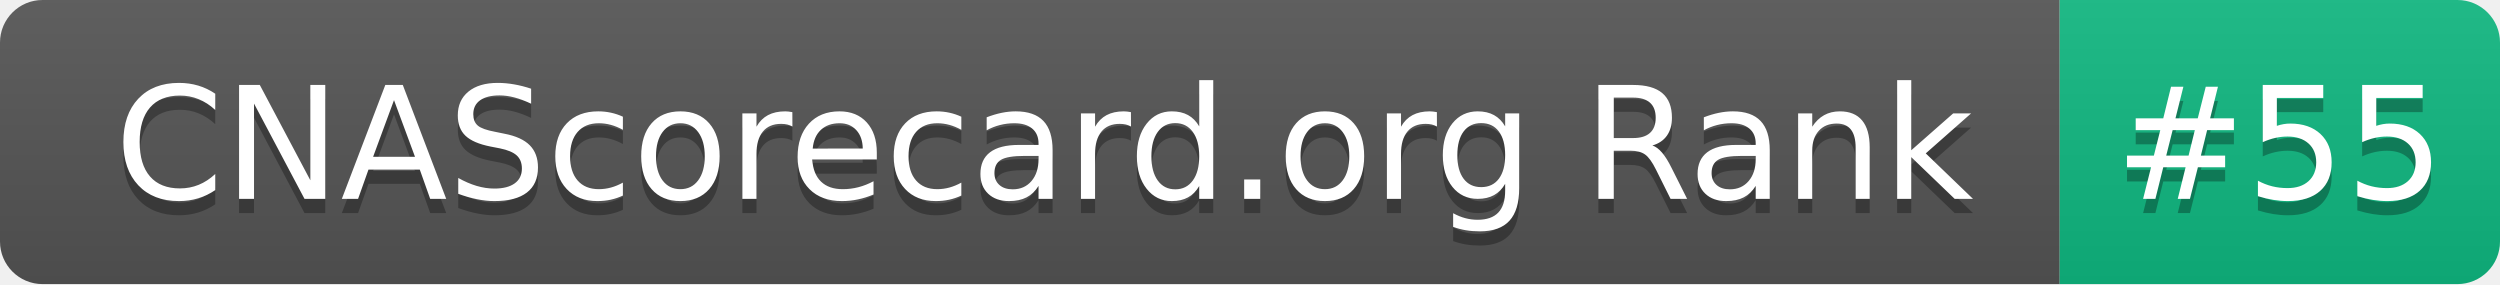
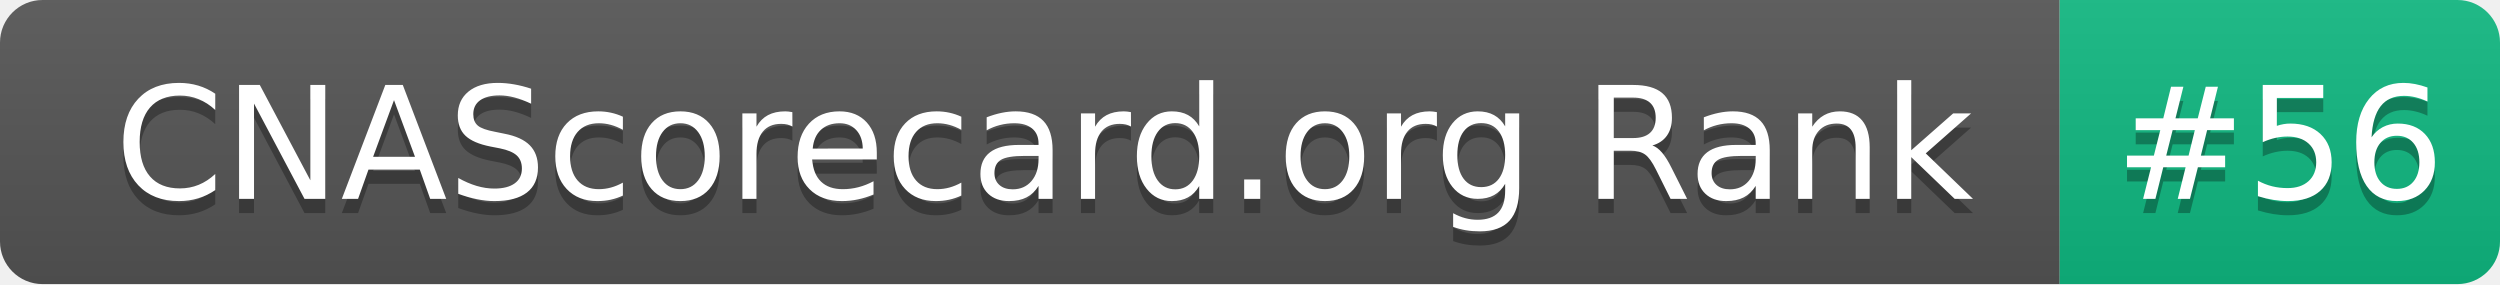
- <svg xmlns="http://www.w3.org/2000/svg" width="176" height="20" role="img" aria-label="CNAScorecard.org Rank: #55">
+ <svg xmlns="http://www.w3.org/2000/svg" width="176" height="20" role="img" aria-label="CNAScorecard.org Rank: #56">
  <linearGradient id="s" x2="0" y2="100%">
    <stop offset="0" stop-color="#bbb" stop-opacity=".1" />
    <stop offset="1" stop-opacity=".1" />
  </linearGradient>
  <clipPath id="r">
    <rect width="176" height="20" rx="3" fill="#fff" />
  </clipPath>
  <g clip-path="url(#r)">
    <rect width="145" height="20" fill="#555" />
    <rect x="145" width="31" height="20" fill="#10B981" />
    <rect width="176" height="20" fill="url(#s)" />
  </g>
  <g fill="#fff" text-anchor="middle" font-family="Verdana,Geneva,DejaVu Sans,sans-serif" text-rendering="geometricPrecision" font-size="110">
    <text aria-hidden="true" x="735" y="150" fill="#010101" fill-opacity=".3" transform="scale(.1)" textLength="1350">CNAScorecard.org Rank</text>
    <text x="735" y="140" transform="scale(.1)" fill="#fff" textLength="1350">CNAScorecard.org Rank</text>
-     <text aria-hidden="true" x="1605" y="150" fill="#010101" fill-opacity=".3" transform="scale(.1)" textLength="210">#55</text>
-     <text x="1605" y="140" transform="scale(.1)" fill="#fff" textLength="210">#55</text>
+     <text aria-hidden="true" x="1605" y="150" fill="#010101" fill-opacity=".3" transform="scale(.1)" textLength="210">#56</text>
+     <text x="1605" y="140" transform="scale(.1)" fill="#fff" textLength="210">#56</text>
  </g>
</svg>
